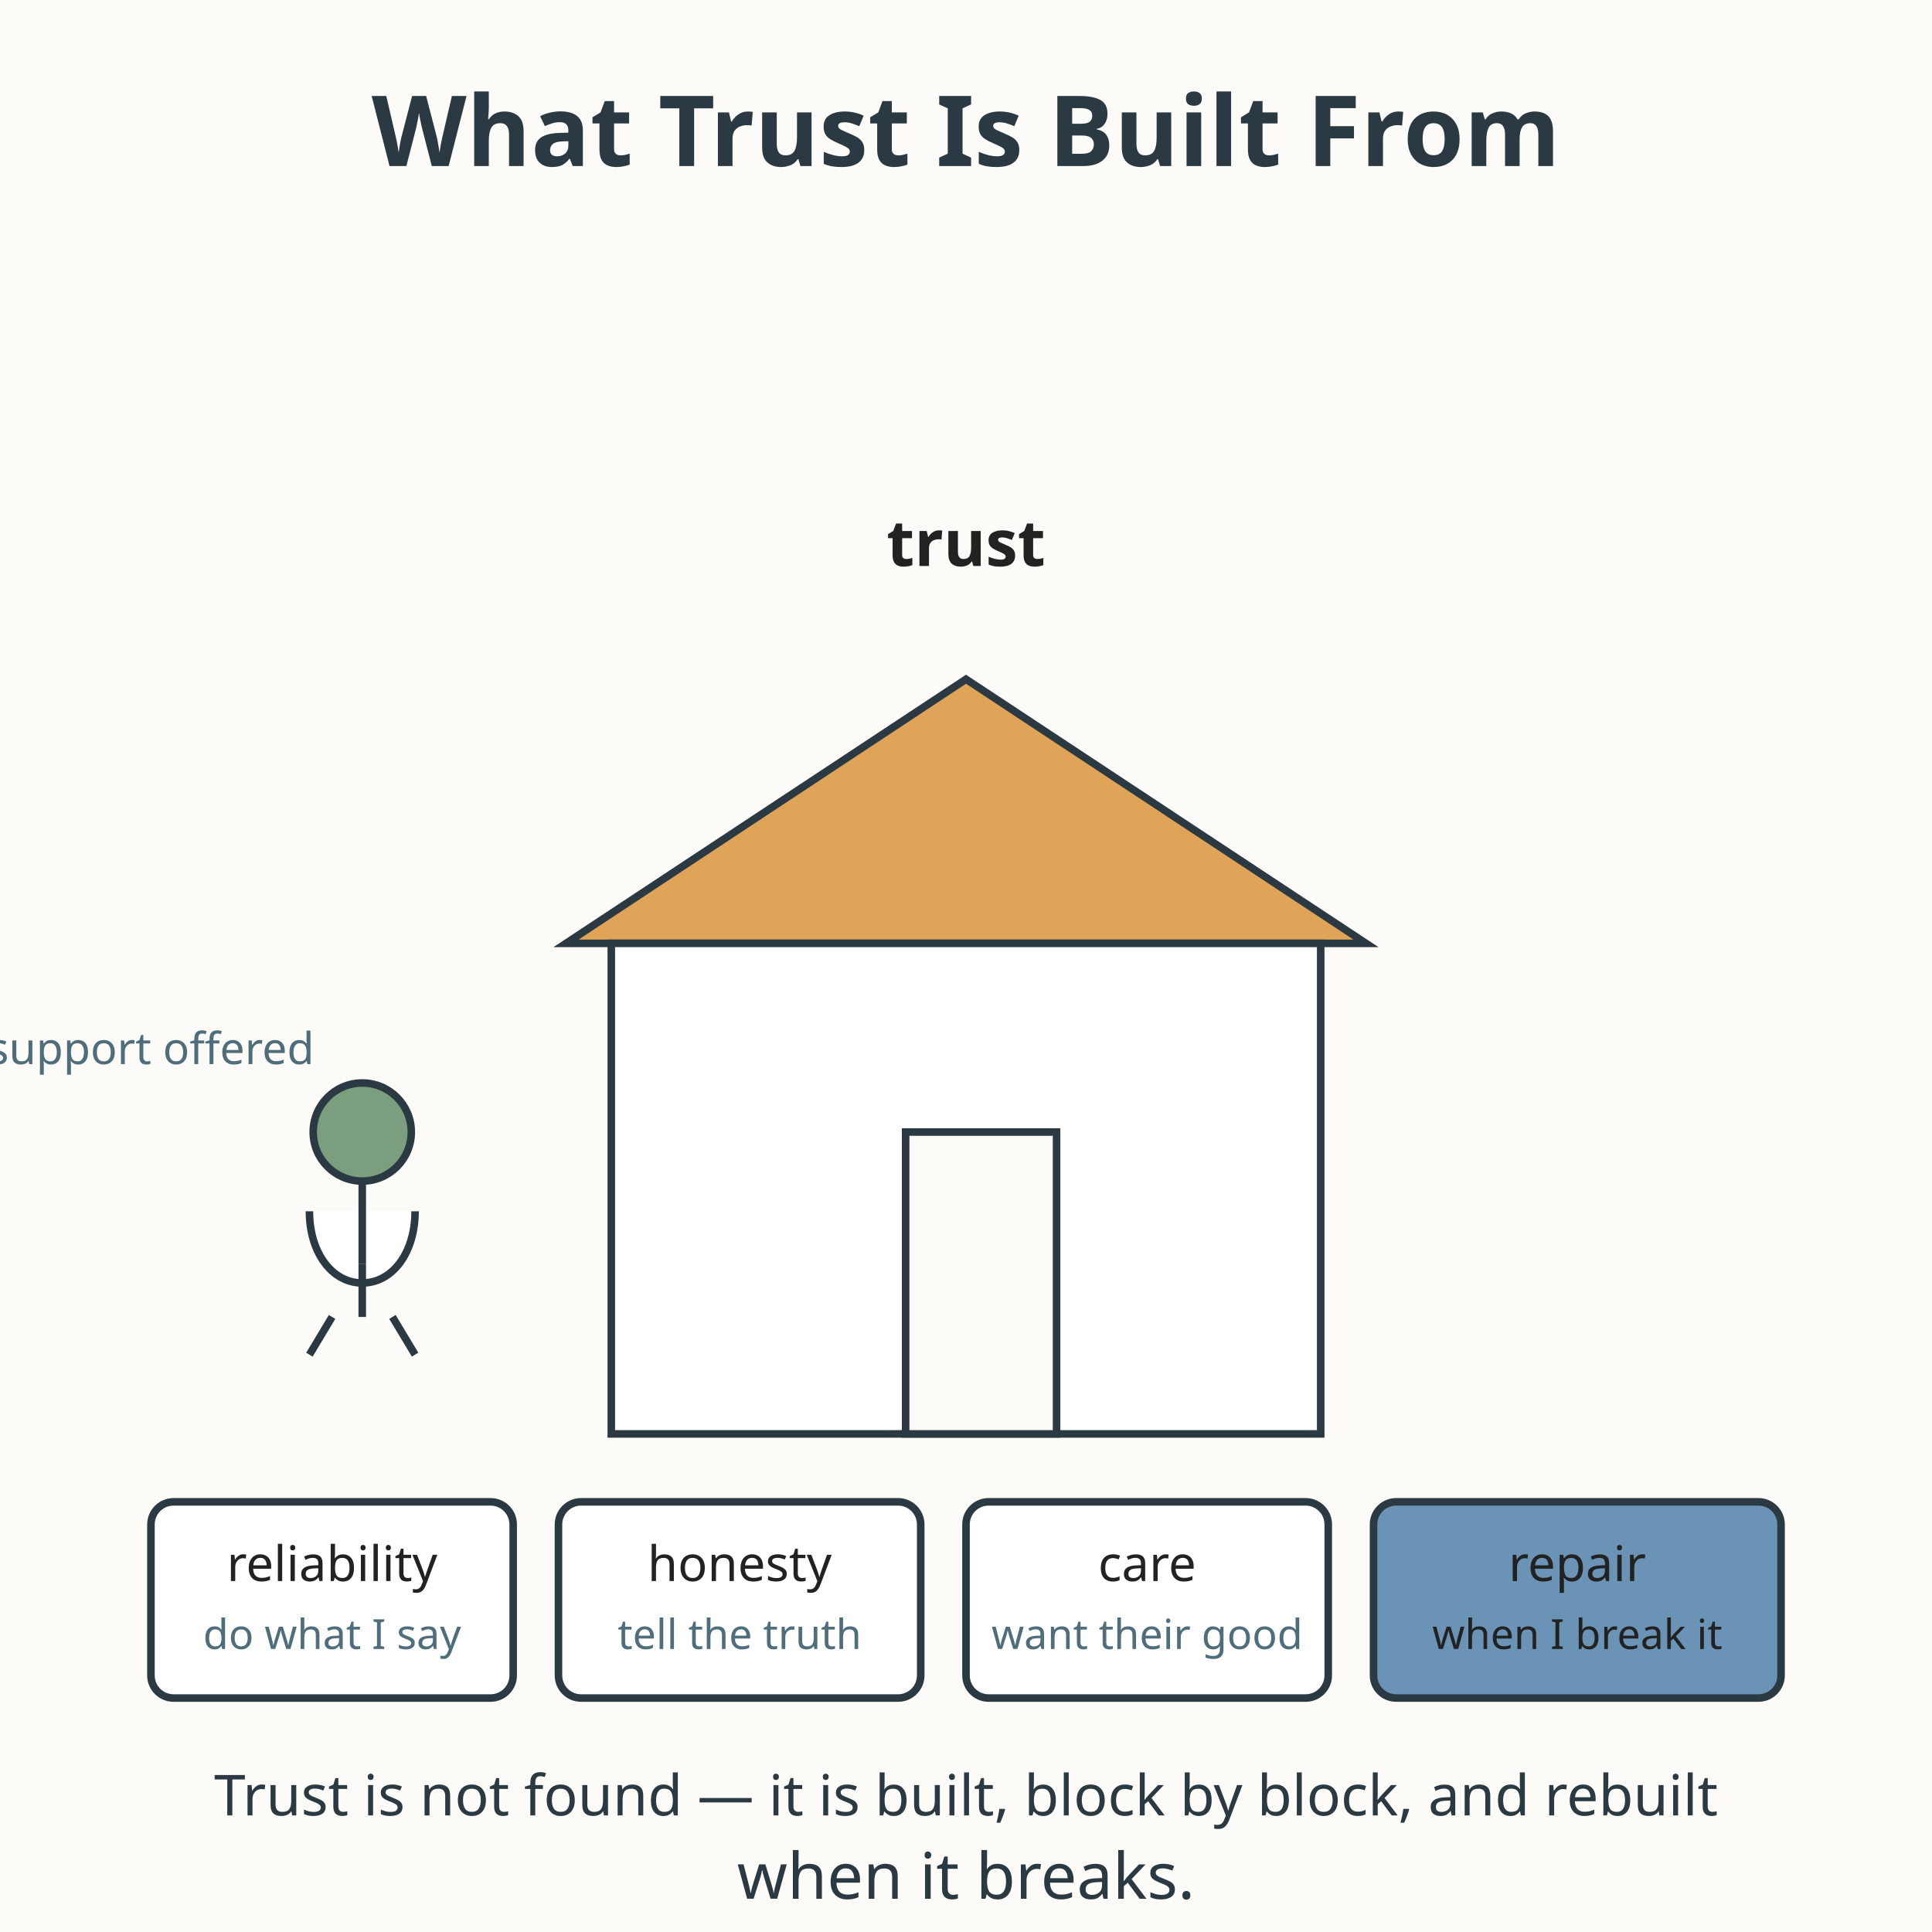
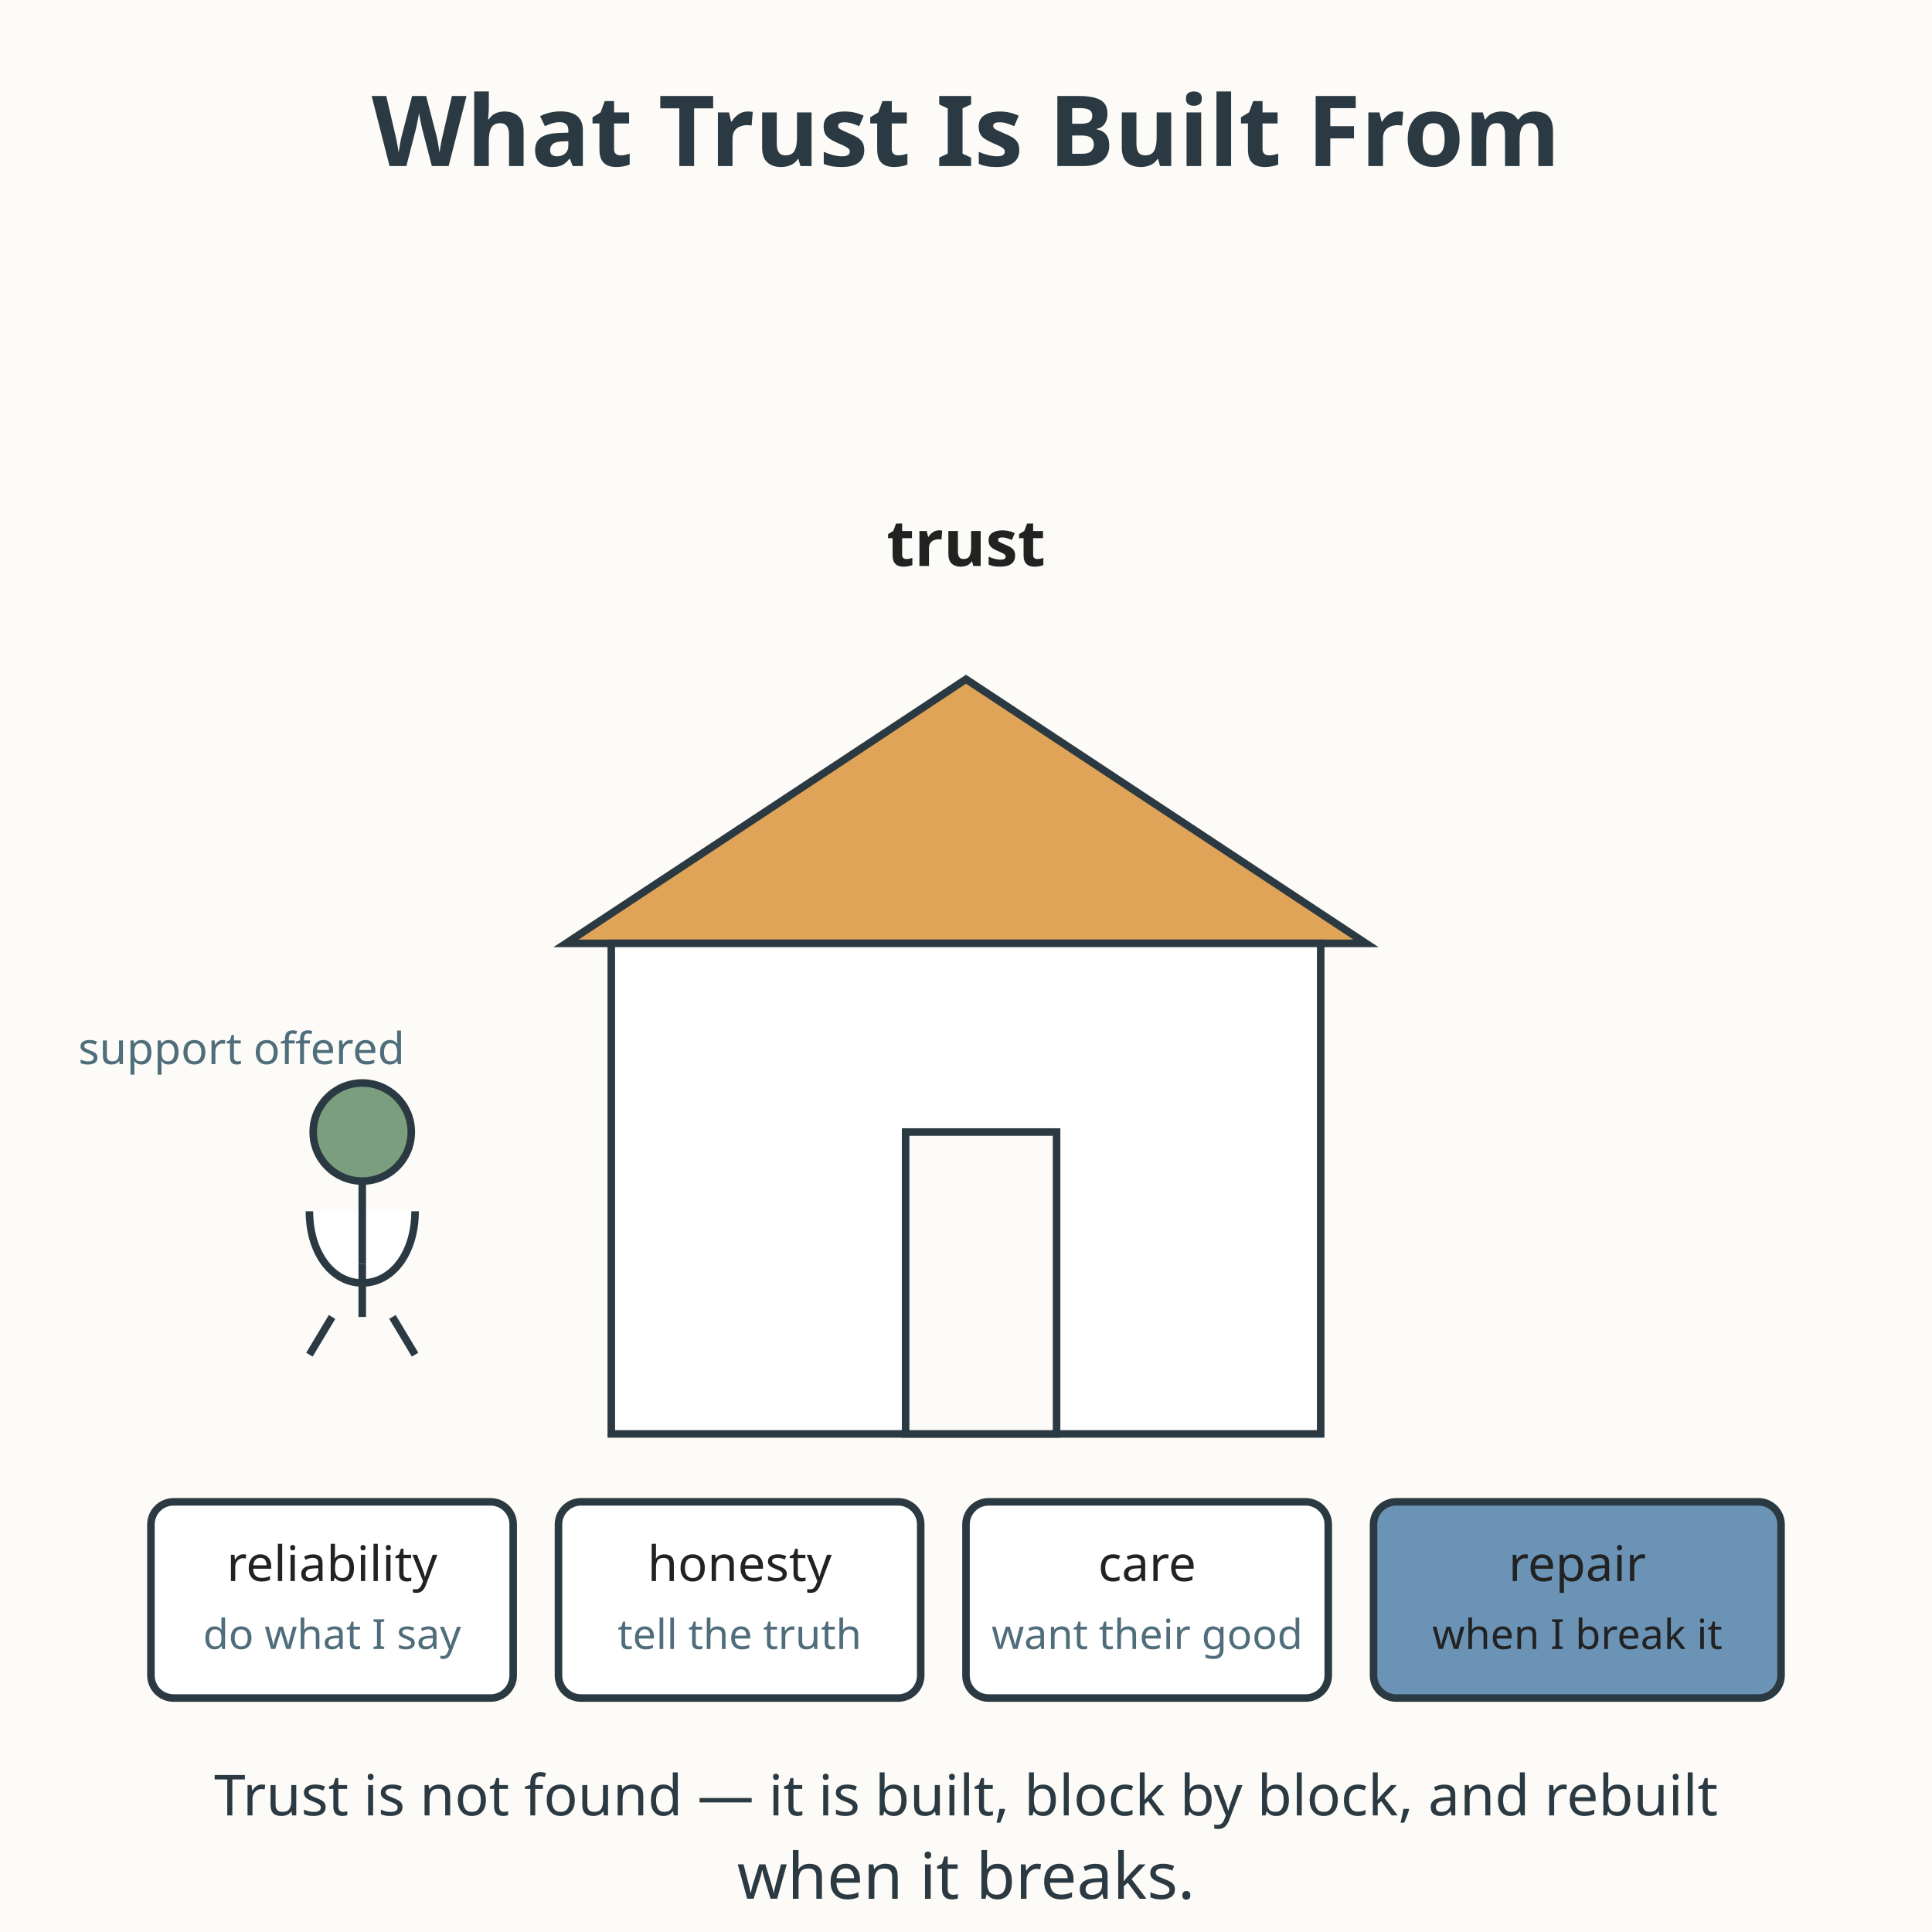
<svg xmlns="http://www.w3.org/2000/svg" viewBox="0 0 512 512" role="img" aria-labelledby="title-L-11-003-03-building-trust desc-L-11-003-03-building-trust">
  <rect width="512" height="512" fill="#fdfbf7" />
  <text x="256" y="44" text-anchor="middle" font-family="sans-serif" font-size="26" font-weight="bold" fill="#2b3a42">What Trust Is Built From</text>
  <g stroke="#2b3a42" stroke-width="2">
    <path d="M150 250 L256 180 L362 250 Z" fill="#e0a458" />
    <rect x="162" y="250" width="188" height="130" fill="#ffffff" />
    <rect x="240" y="300" width="40" height="80" fill="#fdfbf7" />
  </g>
  <text x="256" y="150" text-anchor="middle" font-family="sans-serif" font-size="17" font-weight="bold" fill="#222222">trust</text>
  <g font-family="sans-serif" font-size="13" text-anchor="middle" fill="#222222">
    <rect x="40" y="398" width="96" height="52" rx="6" fill="#ffffff" stroke="#2b3a42" stroke-width="2" />
    <text x="88" y="419">reliability</text>
    <text x="88" y="437" font-size="11" fill="#4f6d7a">do what I say</text>
    <rect x="148" y="398" width="96" height="52" rx="6" fill="#ffffff" stroke="#2b3a42" stroke-width="2" />
    <text x="196" y="419">honesty</text>
    <text x="196" y="437" font-size="11" fill="#4f6d7a">tell the truth</text>
    <rect x="256" y="398" width="96" height="52" rx="6" fill="#ffffff" stroke="#2b3a42" stroke-width="2" />
    <text x="304" y="419">care</text>
    <text x="304" y="437" font-size="11" fill="#4f6d7a">want their good</text>
    <rect x="364" y="398" width="108" height="52" rx="6" fill="#6b93b6" stroke="#2b3a42" stroke-width="2" />
    <text x="418" y="419">repair</text>
    <text x="418" y="437" font-size="11" fill="#222222">when I break it</text>
  </g>
  <g stroke="#2b3a42" stroke-width="2" fill="#ffffff">
    <circle cx="96" cy="300" r="13" fill="#7a9e7e" />
    <path d="M96 313 v22 M82 321 c0 11 6 19 14 19 s14 -8 14 -19" />
    <path d="M96 335 v14 M88 349 l-6 10 M104 349 l6 10" />
  </g>
-   <text x="40" y="282" text-anchor="middle" font-family="sans-serif" font-size="11.7" fill="#4f6d7a">support offered</text>
+   <text x="64" y="282" text-anchor="middle" font-family="sans-serif" font-size="11.7" fill="#4f6d7a">support offered</text>
  <text x="256" y="481.1" text-anchor="middle" font-family="sans-serif" font-size="15.0" fill="#2b3a42">Trust is not found — it is built, block by block, and rebuilt</text>
  <text x="256" y="503.2" text-anchor="middle" font-family="sans-serif" font-size="17" fill="#2b3a42">when it breaks.</text>
</svg>
